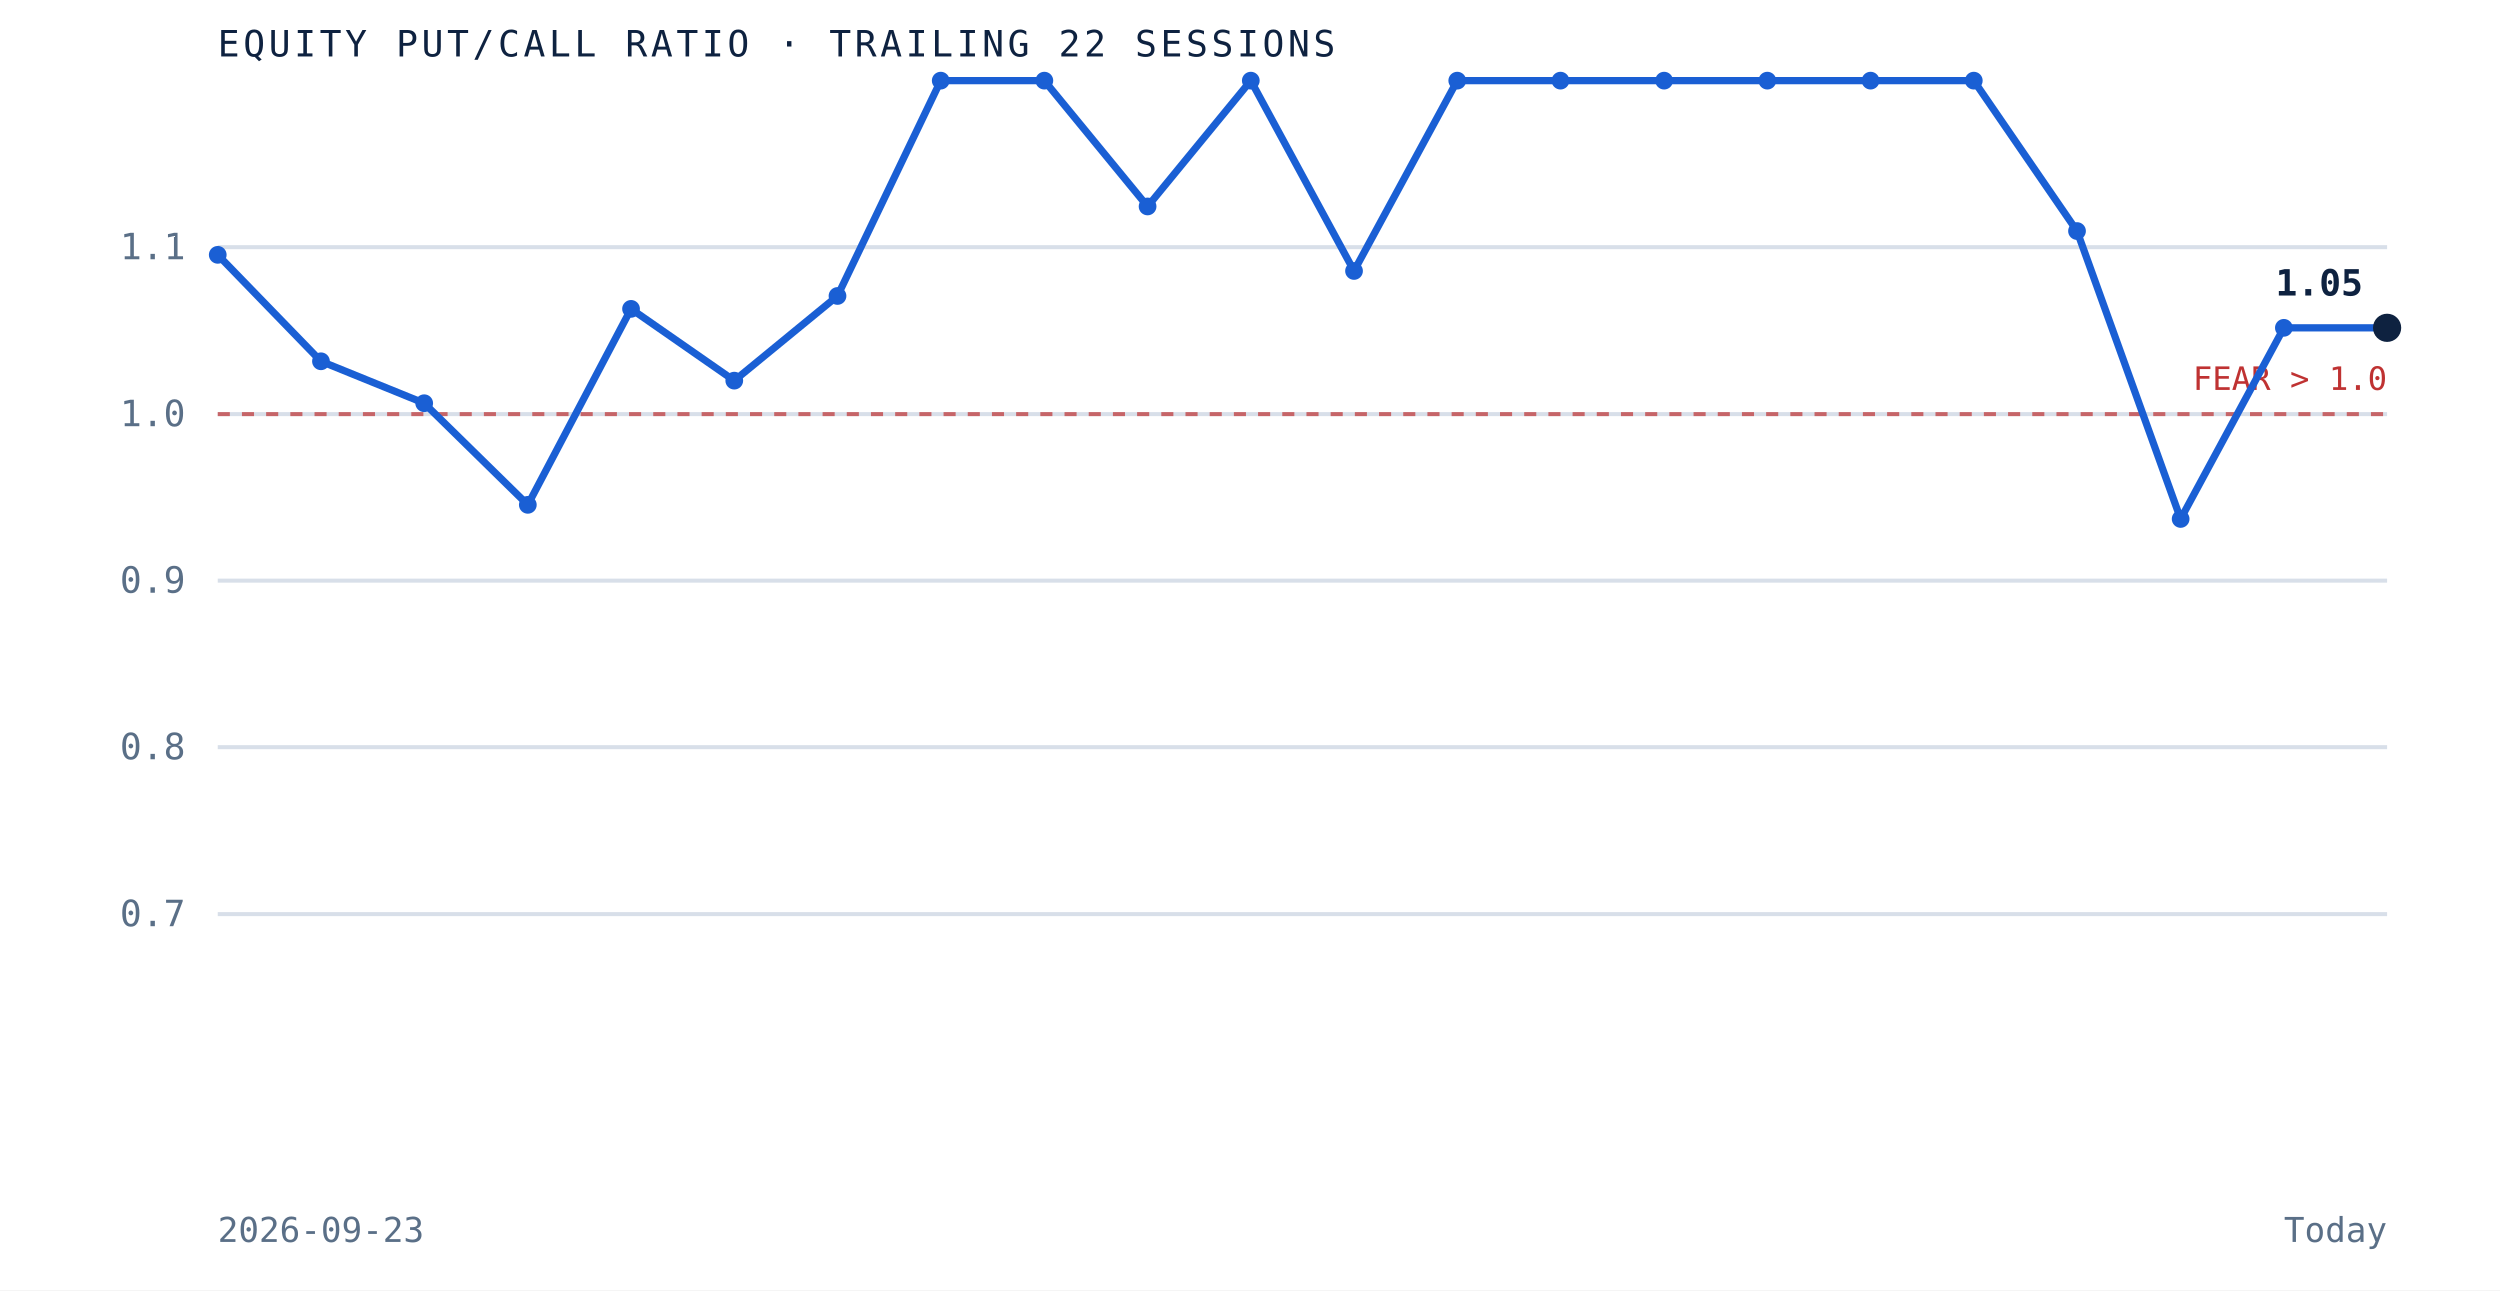
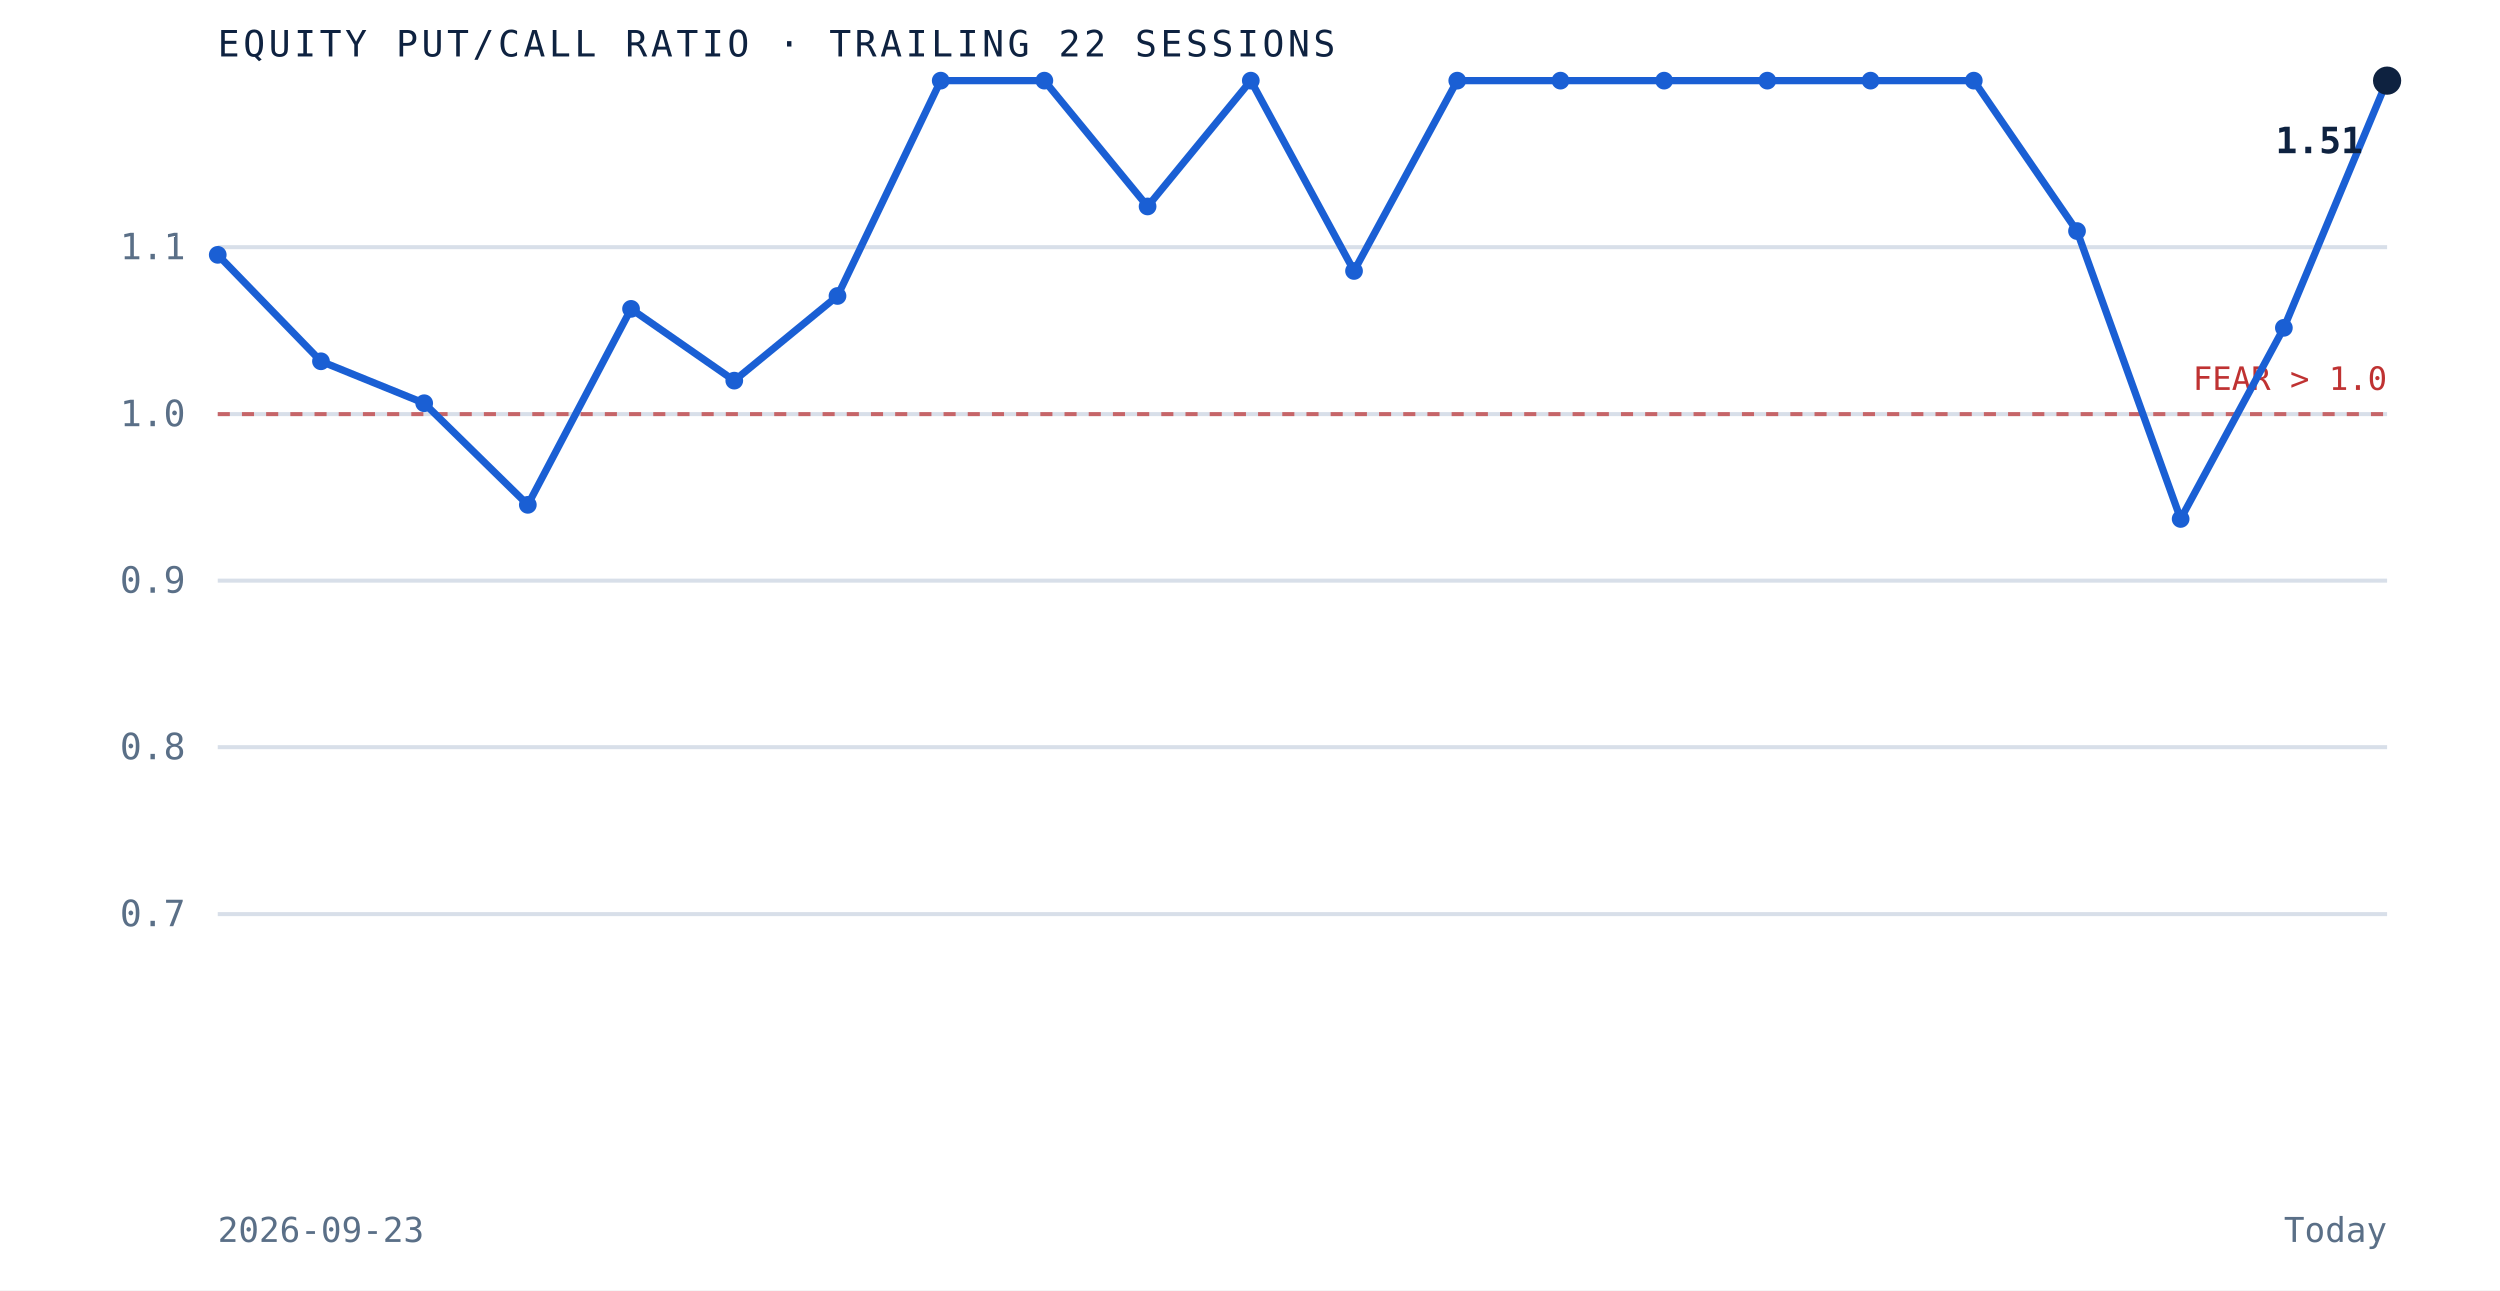
<svg xmlns="http://www.w3.org/2000/svg" viewBox="0 0 620 320" role="img" aria-label="Equity put to call ratio over the trailing 22 sessions" preserveAspectRatio="xMidYMid meet" style="width:100%;height:auto;display:block">
  <rect x="0" y="0" width="620" height="320" fill="white" />
  <line x1="54" y1="226.7" x2="592" y2="226.7" stroke="#d8dfe9" stroke-width="1" />
  <text x="46" y="229.7" text-anchor="end" font-family="'JetBrains Mono', monospace" font-size="9" fill="#5a6f87">0.7</text>
  <line x1="54" y1="185.3" x2="592" y2="185.3" stroke="#d8dfe9" stroke-width="1" />
  <text x="46" y="188.3" text-anchor="end" font-family="'JetBrains Mono', monospace" font-size="9" fill="#5a6f87">0.8</text>
  <line x1="54" y1="144.0" x2="592" y2="144.0" stroke="#d8dfe9" stroke-width="1" />
  <text x="46" y="147.0" text-anchor="end" font-family="'JetBrains Mono', monospace" font-size="9" fill="#5a6f87">0.9</text>
  <line x1="54" y1="102.7" x2="592" y2="102.7" stroke="#d8dfe9" stroke-width="1" />
  <text x="46" y="105.7" text-anchor="end" font-family="'JetBrains Mono', monospace" font-size="9" fill="#5a6f87">1.0</text>
  <line x1="54" y1="61.3" x2="592" y2="61.3" stroke="#d8dfe9" stroke-width="1" />
  <text x="46" y="64.3" text-anchor="end" font-family="'JetBrains Mono', monospace" font-size="9" fill="#5a6f87">1.1</text>
  <line x1="54" y1="102.7" x2="592" y2="102.7" stroke="#bf3232" stroke-width="1" stroke-dasharray="3 3" opacity="0.7" />
  <text x="592" y="96.7" text-anchor="end" font-family="'JetBrains Mono', monospace" font-size="8" fill="#bf3232">FEAR &gt; 1.0</text>
-   <path d="M 54.0 63.2 L 79.6 89.6 L 105.2 100.0 L 130.9 125.2 L 156.5 76.6 L 182.1 94.4 L 207.7 73.4 L 233.3 20.0 L 259.0 20.0 L 284.6 51.2 L 310.2 20.0 L 335.8 67.2 L 361.4 20.0 L 387.0 20.0 L 412.7 20.0 L 438.3 20.0 L 463.9 20.0 L 489.5 20.0 L 515.1 57.3 L 540.8 128.7 L 566.4 81.3 L 592.0 81.3" fill="none" stroke="#1a5fd4" stroke-width="1.8" />
+   <path d="M 54.0 63.2 L 79.6 89.6 L 105.2 100.0 L 130.9 125.2 L 156.5 76.6 L 182.1 94.4 L 207.7 73.4 L 233.3 20.0 L 259.0 20.0 L 284.6 51.2 L 310.2 20.0 L 335.8 67.2 L 361.4 20.0 L 387.0 20.0 L 412.7 20.0 L 438.3 20.0 L 463.9 20.0 L 489.5 20.0 L 515.1 57.3 L 540.8 128.7 L 566.4 81.3 L 592.0 20.0" fill="none" stroke="#1a5fd4" stroke-width="1.8" />
  <circle cx="54.0" cy="63.2" r="2.2" fill="#1a5fd4" />
  <circle cx="79.6" cy="89.6" r="2.2" fill="#1a5fd4" />
  <circle cx="105.2" cy="100.0" r="2.2" fill="#1a5fd4" />
  <circle cx="130.9" cy="125.2" r="2.2" fill="#1a5fd4" />
  <circle cx="156.5" cy="76.6" r="2.2" fill="#1a5fd4" />
  <circle cx="182.1" cy="94.4" r="2.2" fill="#1a5fd4" />
  <circle cx="207.7" cy="73.4" r="2.2" fill="#1a5fd4" />
  <circle cx="233.3" cy="20.0" r="2.2" fill="#1a5fd4" />
  <circle cx="259.0" cy="20.0" r="2.2" fill="#1a5fd4" />
  <circle cx="284.6" cy="51.2" r="2.2" fill="#1a5fd4" />
  <circle cx="310.2" cy="20.0" r="2.2" fill="#1a5fd4" />
  <circle cx="335.8" cy="67.2" r="2.2" fill="#1a5fd4" />
  <circle cx="361.4" cy="20.0" r="2.2" fill="#1a5fd4" />
  <circle cx="387.0" cy="20.0" r="2.2" fill="#1a5fd4" />
  <circle cx="412.7" cy="20.0" r="2.2" fill="#1a5fd4" />
  <circle cx="438.3" cy="20.0" r="2.2" fill="#1a5fd4" />
  <circle cx="463.9" cy="20.0" r="2.2" fill="#1a5fd4" />
  <circle cx="489.5" cy="20.0" r="2.2" fill="#1a5fd4" />
  <circle cx="515.1" cy="57.3" r="2.2" fill="#1a5fd4" />
  <circle cx="540.8" cy="128.7" r="2.2" fill="#1a5fd4" />
  <circle cx="566.4" cy="81.3" r="2.2" fill="#1a5fd4" />
-   <circle cx="592.0" cy="81.3" r="3.5" fill="#0e2240" />
-   <text x="586.0" y="73.3" text-anchor="end" font-family="'JetBrains Mono', monospace" font-size="9" font-weight="bold" fill="#0e2240">1.05</text>
+   <circle cx="592.0" cy="20.0" r="3.5" fill="#0e2240" />
+   <text x="586.0" y="38.0" text-anchor="end" font-family="'JetBrains Mono', monospace" font-size="9" font-weight="bold" fill="#0e2240">1.51</text>
  <text x="54" y="14" font-family="'JetBrains Mono', monospace" font-size="9" letter-spacing="0.1em" fill="#0e2240">EQUITY PUT/CALL RATIO · TRAILING 22 SESSIONS</text>
  <text x="54" y="308" font-family="'JetBrains Mono', monospace" font-size="8.5" fill="#5a6f87">2026-09-23</text>
  <text x="592" y="308" text-anchor="end" font-family="'JetBrains Mono', monospace" font-size="8.5" fill="#5a6f87">Today</text>
</svg>
